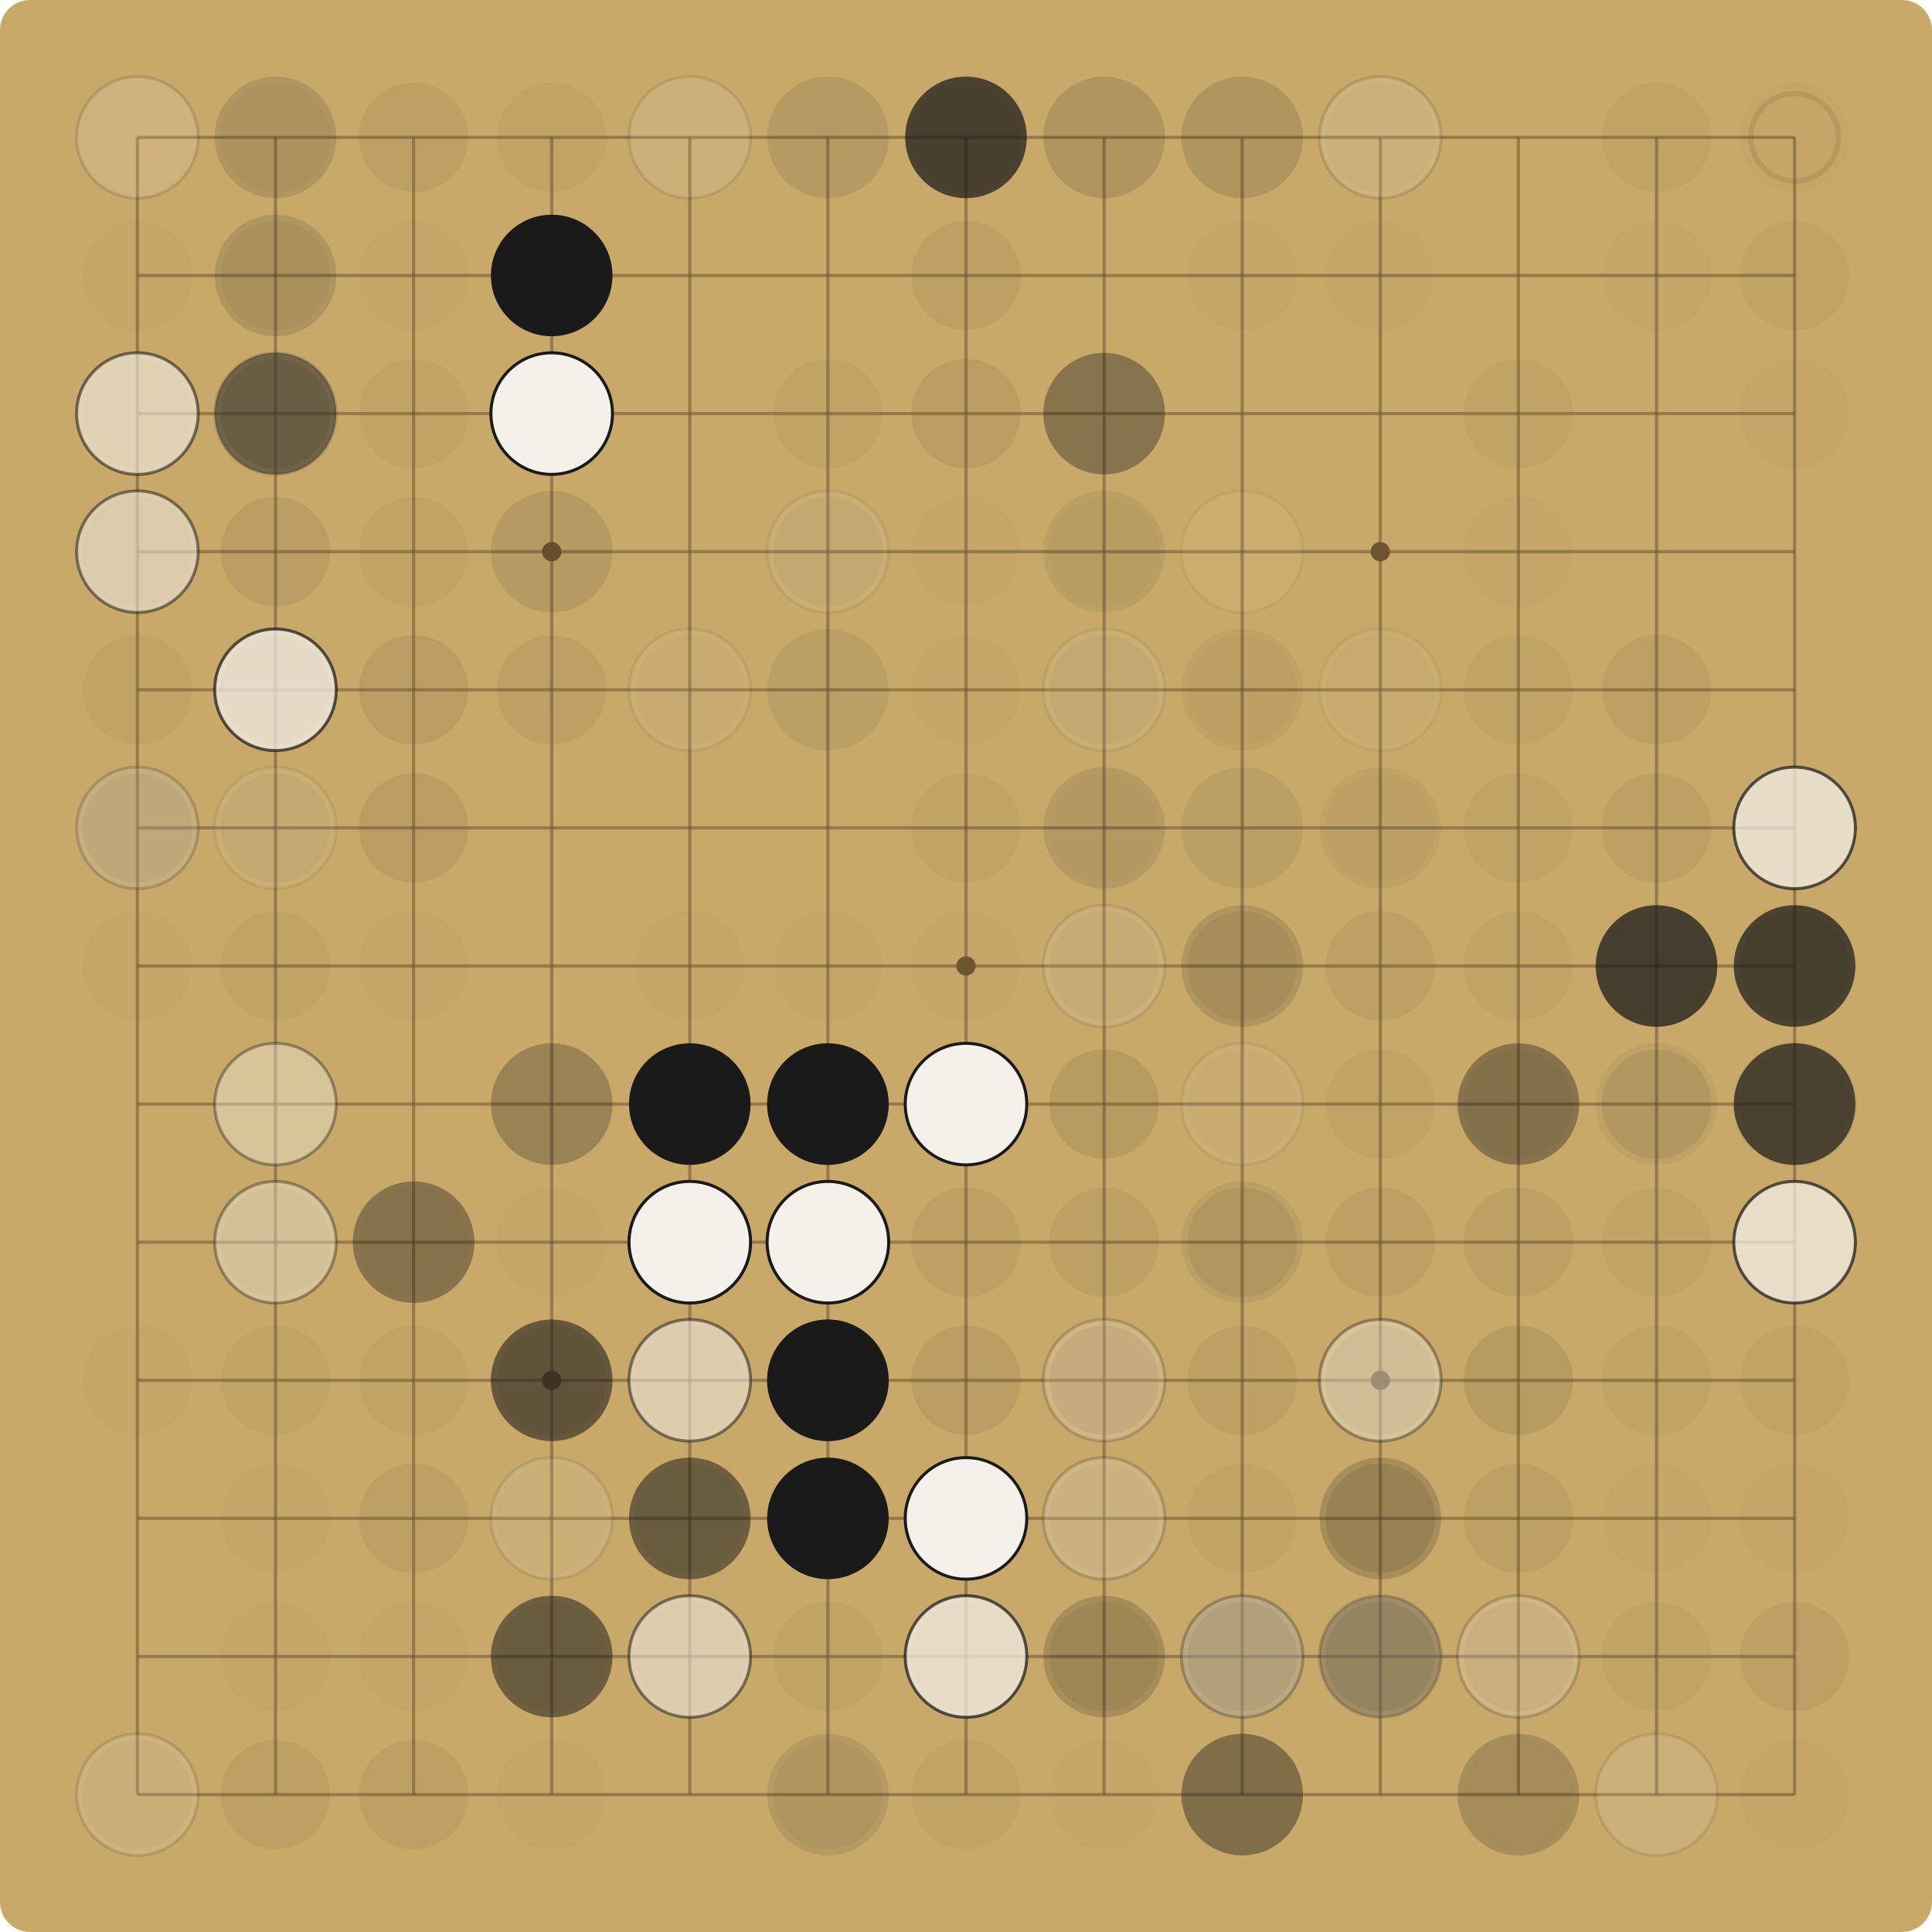
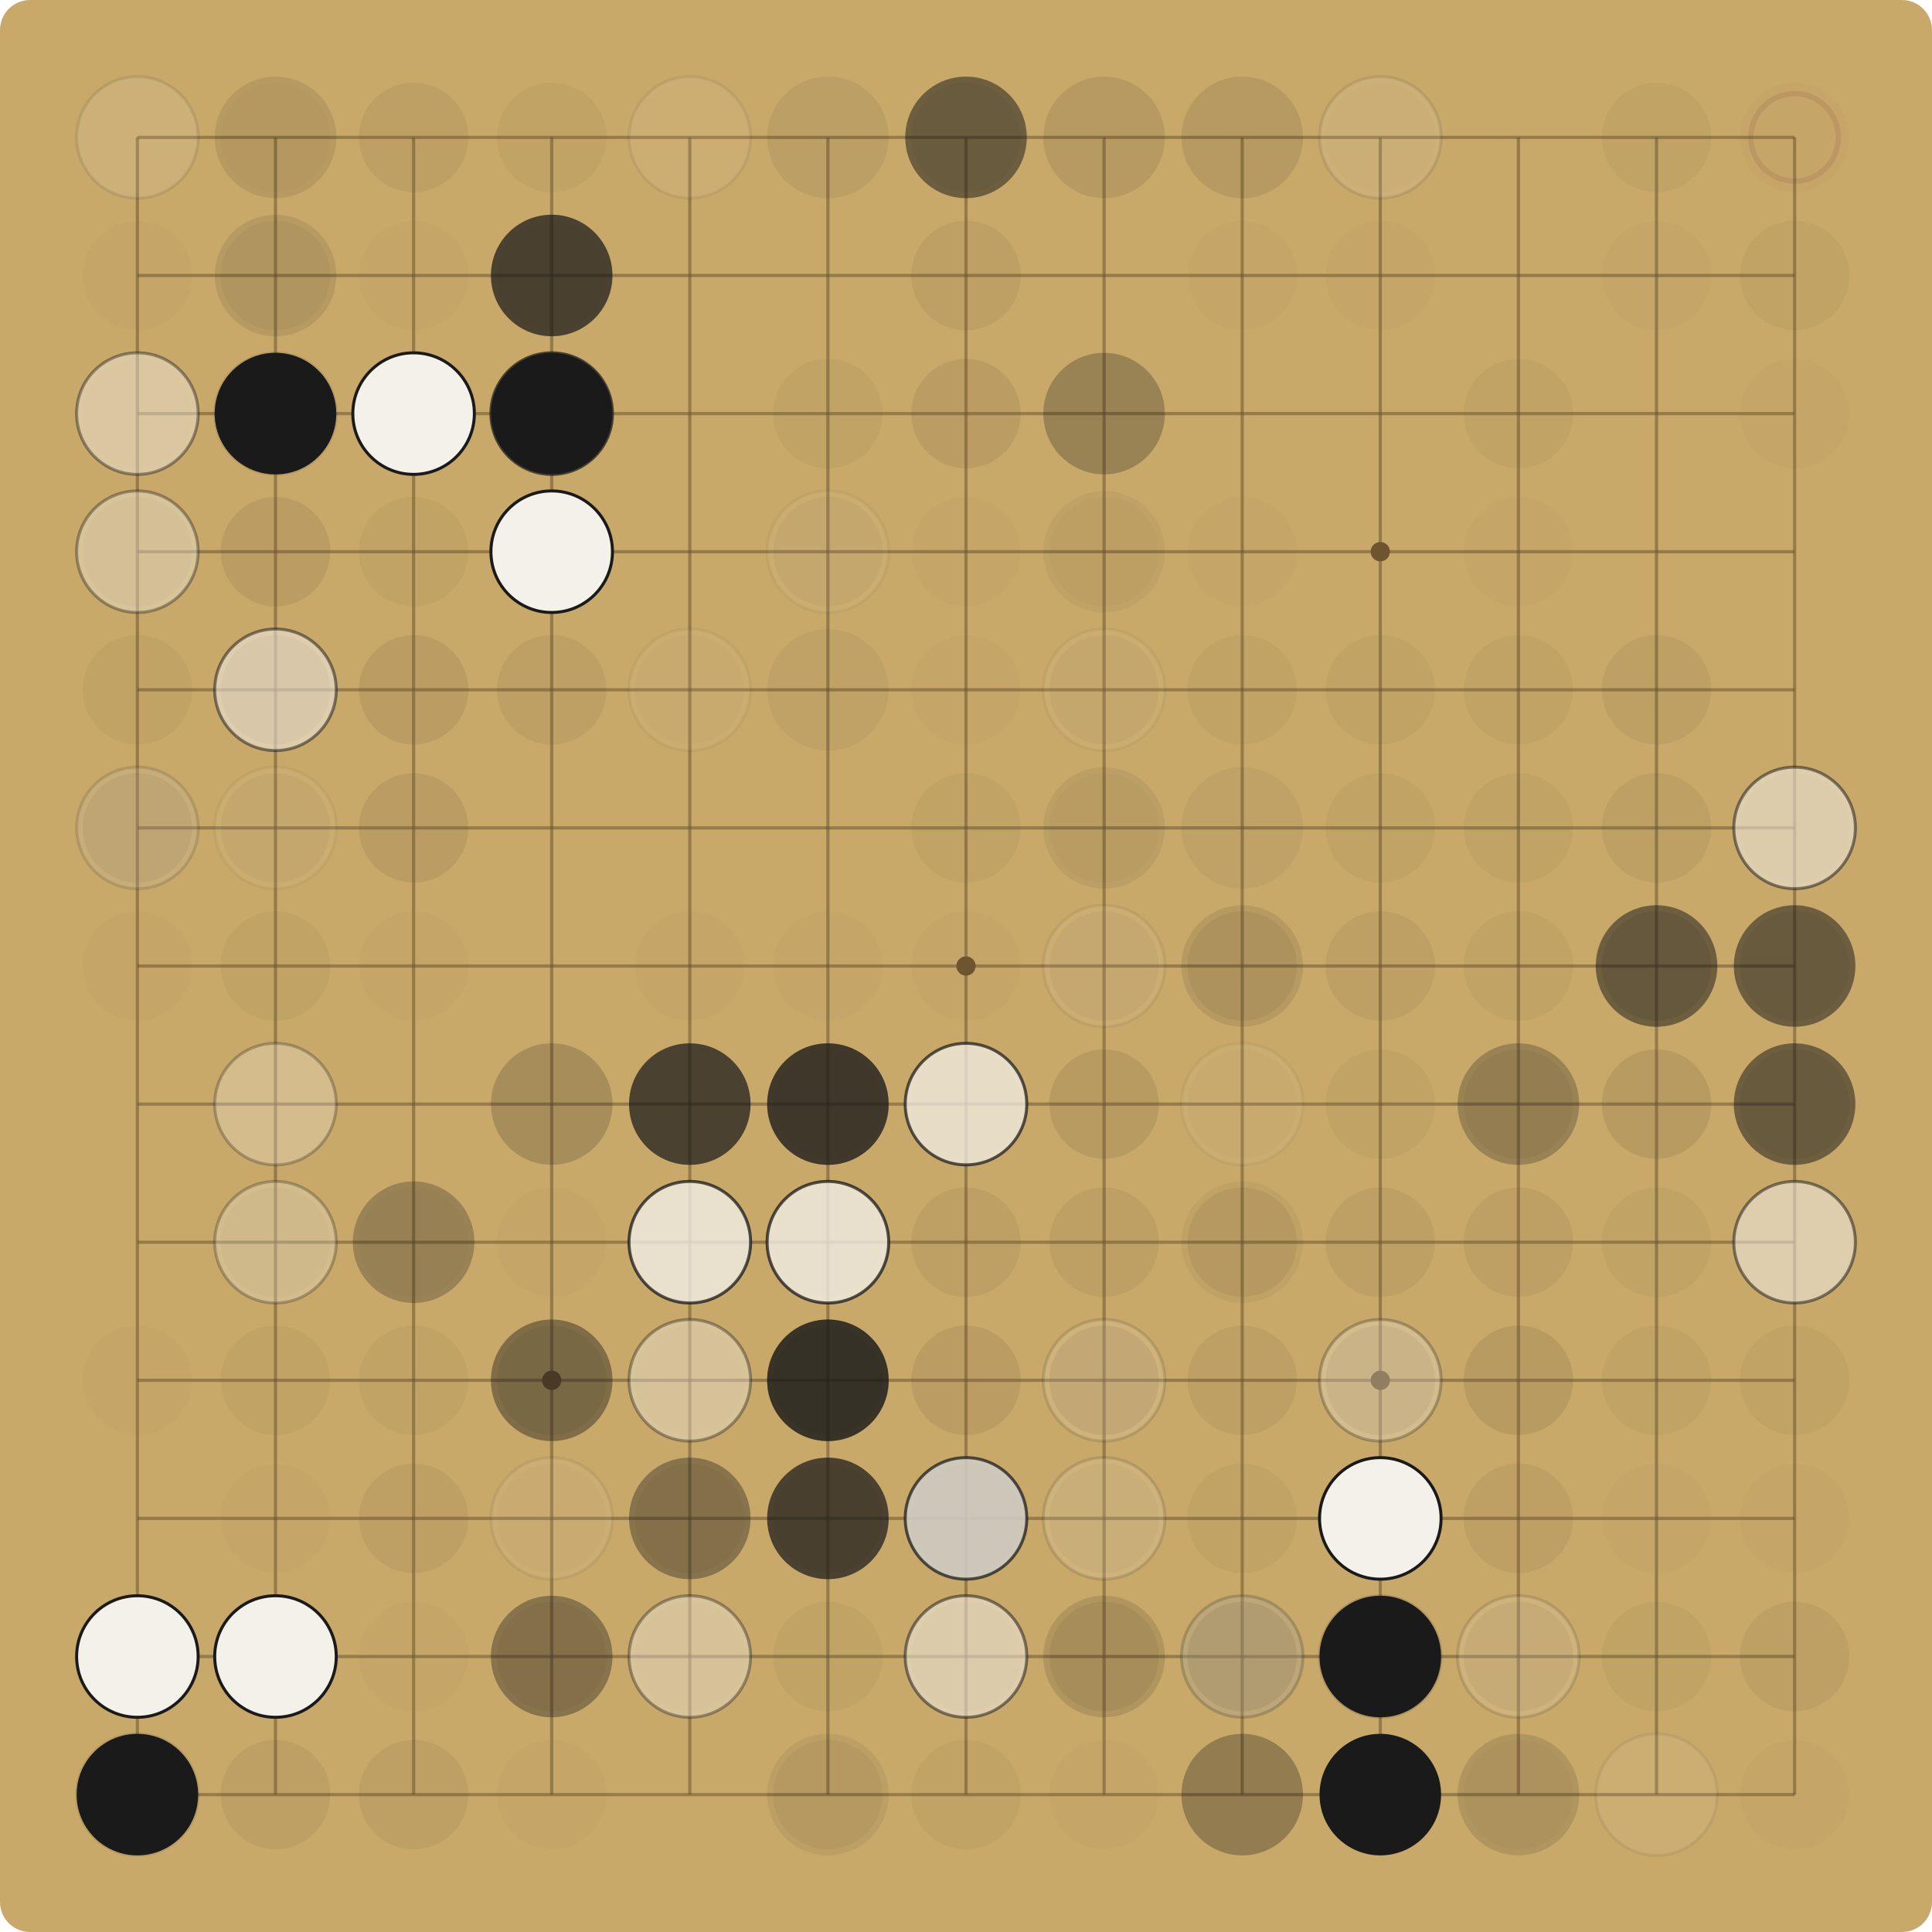
<svg xmlns="http://www.w3.org/2000/svg" viewBox="0 0 900.00 900.00" width="900" height="900">
  <rect x="0" y="0" width="900.00" height="900.00" fill="#C8A96A" rx="14" />
  <g stroke="#6E5530" stroke-opacity="0.55" stroke-width="1.5">
    <line x1="64.00" y1="64.00" x2="64.00" y2="836.00" />
    <line x1="64.00" y1="64.00" x2="836.00" y2="64.00" />
    <line x1="128.33" y1="64.00" x2="128.33" y2="836.00" />
    <line x1="64.00" y1="128.33" x2="836.00" y2="128.33" />
    <line x1="192.67" y1="64.00" x2="192.67" y2="836.00" />
    <line x1="64.00" y1="192.67" x2="836.00" y2="192.67" />
    <line x1="257.00" y1="64.00" x2="257.00" y2="836.00" />
    <line x1="64.00" y1="257.00" x2="836.00" y2="257.00" />
    <line x1="321.33" y1="64.00" x2="321.33" y2="836.00" />
    <line x1="64.00" y1="321.33" x2="836.00" y2="321.33" />
    <line x1="385.67" y1="64.00" x2="385.67" y2="836.00" />
    <line x1="64.00" y1="385.67" x2="836.00" y2="385.67" />
    <line x1="450.00" y1="64.00" x2="450.00" y2="836.00" />
    <line x1="64.00" y1="450.00" x2="836.00" y2="450.00" />
    <line x1="514.33" y1="64.00" x2="514.33" y2="836.00" />
    <line x1="64.00" y1="514.33" x2="836.00" y2="514.33" />
    <line x1="578.67" y1="64.00" x2="578.67" y2="836.00" />
    <line x1="64.00" y1="578.67" x2="836.00" y2="578.67" />
    <line x1="643.00" y1="64.00" x2="643.00" y2="836.00" />
    <line x1="64.00" y1="643.00" x2="836.00" y2="643.00" />
    <line x1="707.33" y1="64.00" x2="707.33" y2="836.00" />
    <line x1="64.00" y1="707.33" x2="836.00" y2="707.33" />
    <line x1="771.67" y1="64.00" x2="771.67" y2="836.00" />
    <line x1="64.00" y1="771.67" x2="836.00" y2="771.67" />
    <line x1="836.00" y1="64.00" x2="836.00" y2="836.00" />
    <line x1="64.00" y1="836.00" x2="836.00" y2="836.00" />
  </g>
  <g fill="#6E5530">
    <circle cx="257.00" cy="257.00" r="4.5" />
    <circle cx="257.00" cy="643.00" r="4.5" />
    <circle cx="643.00" cy="257.00" r="4.5" />
    <circle cx="643.00" cy="643.00" r="4.5" />
    <circle cx="450.00" cy="450.00" r="4.5" />
  </g>
-   <circle cx="64.00" cy="64.00" r="28.31" fill="#F4F1EA" fill-opacity="0.14" />
-   <circle cx="64.00" cy="64.00" r="28.31" fill="none" stroke="#1A1A1A" stroke-opacity="0.14" stroke-width="1.4" />
+   <circle cx="64.00" cy="64.00" r="28.31" fill="#F4F1EA" fill-opacity="0.10" />
+   <circle cx="64.00" cy="64.00" r="28.31" fill="none" stroke="#1A1A1A" stroke-opacity="0.10" stroke-width="1.4" />
  <circle cx="128.33" cy="64.00" r="25.48" fill="#5C4A2E" fill-opacity="0.03" />
-   <circle cx="128.33" cy="64.00" r="28.31" fill="#1A1A1A" fill-opacity="0.14" />
+   <circle cx="128.33" cy="64.00" r="28.31" fill="#1A1A1A" fill-opacity="0.10" />
  <circle cx="192.67" cy="64.00" r="25.48" fill="#5C4A2E" fill-opacity="0.09" />
  <circle cx="257.00" cy="64.00" r="25.48" fill="#5C4A2E" fill-opacity="0.06" />
-   <circle cx="321.33" cy="64.00" r="28.31" fill="#F4F1EA" fill-opacity="0.10" />
-   <circle cx="321.33" cy="64.00" r="28.31" fill="none" stroke="#1A1A1A" stroke-opacity="0.10" stroke-width="1.4" />
-   <circle cx="385.67" cy="64.00" r="28.31" fill="#1A1A1A" fill-opacity="0.10" />
+   <circle cx="321.33" cy="64.00" r="28.31" fill="#F4F1EA" fill-opacity="0.07" />
+   <circle cx="321.33" cy="64.00" r="28.31" fill="none" stroke="#1A1A1A" stroke-opacity="0.07" stroke-width="1.4" />
+   <circle cx="385.67" cy="64.00" r="28.31" fill="#1A1A1A" fill-opacity="0.07" />
  <circle cx="450.00" cy="64.00" r="25.48" fill="#5C4A2E" fill-opacity="0.06" />
-   <circle cx="450.00" cy="64.00" r="28.31" fill="#1A1A1A" fill-opacity="0.72" />
-   <circle cx="514.33" cy="64.00" r="28.31" fill="#1A1A1A" fill-opacity="0.14" />
-   <circle cx="578.67" cy="64.00" r="28.31" fill="#1A1A1A" fill-opacity="0.14" />
+   <circle cx="450.00" cy="64.00" r="28.31" fill="#1A1A1A" fill-opacity="0.52" />
+   <circle cx="514.33" cy="64.00" r="28.31" fill="#1A1A1A" fill-opacity="0.10" />
+   <circle cx="578.67" cy="64.00" r="28.31" fill="#1A1A1A" fill-opacity="0.10" />
  <circle cx="643.00" cy="64.00" r="25.48" fill="#5C4A2E" fill-opacity="0.03" />
-   <circle cx="643.00" cy="64.00" r="28.31" fill="#F4F1EA" fill-opacity="0.14" />
-   <circle cx="643.00" cy="64.00" r="28.31" fill="none" stroke="#1A1A1A" stroke-opacity="0.14" stroke-width="1.4" />
+   <circle cx="643.00" cy="64.00" r="28.31" fill="#F4F1EA" fill-opacity="0.10" />
+   <circle cx="643.00" cy="64.00" r="28.31" fill="none" stroke="#1A1A1A" stroke-opacity="0.10" stroke-width="1.4" />
  <circle cx="771.67" cy="64.00" r="25.48" fill="#5C4A2E" fill-opacity="0.06" />
  <circle cx="836.00" cy="64.00" r="25.48" fill="#5C4A2E" fill-opacity="0.03" />
-   <circle cx="836.00" cy="64.00" r="20.38" fill="none" stroke="#7A3B2E" stroke-opacity="0.14" stroke-width="2.5" />
+   <circle cx="836.00" cy="64.00" r="20.38" fill="none" stroke="#7A3B2E" stroke-opacity="0.13" stroke-width="2.5" />
  <circle cx="64.00" cy="128.33" r="25.48" fill="#5C4A2E" fill-opacity="0.03" />
  <circle cx="128.33" cy="128.33" r="25.48" fill="#5C4A2E" fill-opacity="0.06" />
-   <circle cx="128.33" cy="128.33" r="28.31" fill="#1A1A1A" fill-opacity="0.14" />
+   <circle cx="128.33" cy="128.33" r="28.31" fill="#1A1A1A" fill-opacity="0.10" />
  <circle cx="192.67" cy="128.33" r="25.48" fill="#5C4A2E" fill-opacity="0.03" />
  <circle cx="257.00" cy="128.33" r="25.48" fill="#5C4A2E" fill-opacity="0.03" />
-   <circle cx="257.00" cy="128.33" r="28.31" fill="#1A1A1A" fill-opacity="1.00" />
+   <circle cx="257.00" cy="128.33" r="28.31" fill="#1A1A1A" fill-opacity="0.72" />
  <circle cx="450.00" cy="128.33" r="25.48" fill="#5C4A2E" fill-opacity="0.09" />
  <circle cx="578.67" cy="128.33" r="25.48" fill="#5C4A2E" fill-opacity="0.03" />
  <circle cx="643.00" cy="128.33" r="25.48" fill="#5C4A2E" fill-opacity="0.03" />
  <circle cx="771.67" cy="128.33" r="25.48" fill="#5C4A2E" fill-opacity="0.03" />
  <circle cx="836.00" cy="128.33" r="25.48" fill="#5C4A2E" fill-opacity="0.06" />
  <circle cx="64.00" cy="192.67" r="25.48" fill="#5C4A2E" fill-opacity="0.03" />
-   <circle cx="64.00" cy="192.67" r="28.31" fill="#F4F1EA" fill-opacity="0.14" />
-   <circle cx="64.00" cy="192.67" r="28.31" fill="none" stroke="#1A1A1A" stroke-opacity="0.14" stroke-width="1.4" />
-   <circle cx="64.00" cy="192.67" r="28.31" fill="#F4F1EA" fill-opacity="0.52" />
-   <circle cx="64.00" cy="192.67" r="28.31" fill="none" stroke="#1A1A1A" stroke-opacity="0.52" stroke-width="1.4" />
+   <circle cx="64.00" cy="192.67" r="28.31" fill="#F4F1EA" fill-opacity="0.10" />
+   <circle cx="64.00" cy="192.67" r="28.31" fill="none" stroke="#1A1A1A" stroke-opacity="0.10" stroke-width="1.4" />
+   <circle cx="64.00" cy="192.67" r="28.31" fill="#F4F1EA" fill-opacity="0.37" />
+   <circle cx="64.00" cy="192.67" r="28.31" fill="none" stroke="#1A1A1A" stroke-opacity="0.37" stroke-width="1.4" />
  <circle cx="128.33" cy="192.67" r="25.48" fill="#5C4A2E" fill-opacity="0.15" />
-   <circle cx="128.33" cy="192.67" r="28.31" fill="#F4F1EA" fill-opacity="0.14" />
-   <circle cx="128.33" cy="192.67" r="28.31" fill="none" stroke="#1A1A1A" stroke-opacity="0.14" stroke-width="1.4" />
-   <circle cx="128.33" cy="192.67" r="28.31" fill="#1A1A1A" fill-opacity="0.52" />
+   <circle cx="128.33" cy="192.67" r="28.31" fill="#F4F1EA" fill-opacity="0.10" />
+   <circle cx="128.33" cy="192.67" r="28.31" fill="none" stroke="#1A1A1A" stroke-opacity="0.10" stroke-width="1.4" />
+   <circle cx="128.33" cy="192.67" r="28.31" fill="#1A1A1A" fill-opacity="0.37" />
+   <circle cx="128.33" cy="192.67" r="28.31" fill="#1A1A1A" fill-opacity="1.00" />
  <circle cx="192.67" cy="192.67" r="25.48" fill="#5C4A2E" fill-opacity="0.06" />
+   <circle cx="192.67" cy="192.67" r="28.31" fill="#F4F1EA" fill-opacity="1.00" />
+   <circle cx="192.67" cy="192.67" r="28.31" fill="none" stroke="#1A1A1A" stroke-opacity="1.00" stroke-width="1.4" />
  <circle cx="257.00" cy="192.67" r="25.48" fill="#5C4A2E" fill-opacity="0.03" />
-   <circle cx="257.00" cy="192.67" r="28.31" fill="#F4F1EA" fill-opacity="1.00" />
-   <circle cx="257.00" cy="192.67" r="28.31" fill="none" stroke="#1A1A1A" stroke-opacity="1.00" stroke-width="1.4" />
+   <circle cx="257.00" cy="192.67" r="28.31" fill="#F4F1EA" fill-opacity="0.72" />
+   <circle cx="257.00" cy="192.67" r="28.31" fill="none" stroke="#1A1A1A" stroke-opacity="0.72" stroke-width="1.4" />
+   <circle cx="257.00" cy="192.67" r="28.31" fill="#1A1A1A" fill-opacity="1.00" />
  <circle cx="385.67" cy="192.67" r="25.48" fill="#5C4A2E" fill-opacity="0.06" />
  <circle cx="450.00" cy="192.67" r="25.48" fill="#5C4A2E" fill-opacity="0.12" />
-   <circle cx="514.33" cy="192.67" r="28.31" fill="#1A1A1A" fill-opacity="0.37" />
+   <circle cx="514.33" cy="192.67" r="28.31" fill="#1A1A1A" fill-opacity="0.27" />
  <circle cx="707.33" cy="192.67" r="25.48" fill="#5C4A2E" fill-opacity="0.06" />
  <circle cx="836.00" cy="192.67" r="25.48" fill="#5C4A2E" fill-opacity="0.03" />
  <circle cx="64.00" cy="257.00" r="25.48" fill="#5C4A2E" fill-opacity="0.06" />
-   <circle cx="64.00" cy="257.00" r="28.31" fill="#F4F1EA" fill-opacity="0.52" />
-   <circle cx="64.00" cy="257.00" r="28.31" fill="none" stroke="#1A1A1A" stroke-opacity="0.52" stroke-width="1.4" />
+   <circle cx="64.00" cy="257.00" r="28.31" fill="#F4F1EA" fill-opacity="0.37" />
+   <circle cx="64.00" cy="257.00" r="28.31" fill="none" stroke="#1A1A1A" stroke-opacity="0.37" stroke-width="1.4" />
  <circle cx="128.33" cy="257.00" r="25.48" fill="#5C4A2E" fill-opacity="0.12" />
  <circle cx="192.67" cy="257.00" r="25.48" fill="#5C4A2E" fill-opacity="0.06" />
-   <circle cx="257.00" cy="257.00" r="28.31" fill="#1A1A1A" fill-opacity="0.10" />
+   <circle cx="257.00" cy="257.00" r="28.31" fill="#1A1A1A" fill-opacity="0.07" />
+   <circle cx="257.00" cy="257.00" r="28.31" fill="#F4F1EA" fill-opacity="1.00" />
+   <circle cx="257.00" cy="257.00" r="28.31" fill="none" stroke="#1A1A1A" stroke-opacity="1.00" stroke-width="1.4" />
  <circle cx="385.67" cy="257.00" r="25.48" fill="#5C4A2E" fill-opacity="0.06" />
-   <circle cx="385.67" cy="257.00" r="28.31" fill="#F4F1EA" fill-opacity="0.07" />
-   <circle cx="385.67" cy="257.00" r="28.31" fill="none" stroke="#1A1A1A" stroke-opacity="0.07" stroke-width="1.4" />
+   <circle cx="385.67" cy="257.00" r="28.31" fill="#F4F1EA" fill-opacity="0.05" />
+   <circle cx="385.67" cy="257.00" r="28.31" fill="none" stroke="#1A1A1A" stroke-opacity="0.05" stroke-width="1.4" />
  <circle cx="450.00" cy="257.00" r="25.48" fill="#5C4A2E" fill-opacity="0.03" />
  <circle cx="514.33" cy="257.00" r="25.48" fill="#5C4A2E" fill-opacity="0.03" />
-   <circle cx="514.33" cy="257.00" r="28.31" fill="#1A1A1A" fill-opacity="0.07" />
-   <circle cx="578.67" cy="257.00" r="28.31" fill="#F4F1EA" fill-opacity="0.05" />
-   <circle cx="578.67" cy="257.00" r="28.31" fill="none" stroke="#1A1A1A" stroke-opacity="0.05" stroke-width="1.4" />
+   <circle cx="514.33" cy="257.00" r="28.31" fill="#1A1A1A" fill-opacity="0.05" />
+   <circle cx="578.67" cy="257.00" r="25.48" fill="#5C4A2E" fill-opacity="0.03" />
  <circle cx="707.33" cy="257.00" r="25.48" fill="#5C4A2E" fill-opacity="0.03" />
  <circle cx="64.00" cy="321.33" r="25.48" fill="#5C4A2E" fill-opacity="0.06" />
  <circle cx="128.33" cy="321.33" r="25.48" fill="#5C4A2E" fill-opacity="0.12" />
-   <circle cx="128.33" cy="321.33" r="28.31" fill="#F4F1EA" fill-opacity="0.72" />
-   <circle cx="128.33" cy="321.33" r="28.31" fill="none" stroke="#1A1A1A" stroke-opacity="0.72" stroke-width="1.4" />
+   <circle cx="128.33" cy="321.33" r="28.31" fill="#F4F1EA" fill-opacity="0.52" />
+   <circle cx="128.33" cy="321.33" r="28.31" fill="none" stroke="#1A1A1A" stroke-opacity="0.52" stroke-width="1.4" />
  <circle cx="192.67" cy="321.33" r="25.48" fill="#5C4A2E" fill-opacity="0.12" />
  <circle cx="257.00" cy="321.33" r="25.48" fill="#5C4A2E" fill-opacity="0.09" />
  <circle cx="321.33" cy="321.33" r="25.48" fill="#5C4A2E" fill-opacity="0.03" />
-   <circle cx="321.33" cy="321.33" r="28.31" fill="#F4F1EA" fill-opacity="0.07" />
-   <circle cx="321.33" cy="321.33" r="28.31" fill="none" stroke="#1A1A1A" stroke-opacity="0.07" stroke-width="1.4" />
-   <circle cx="385.67" cy="321.33" r="28.31" fill="#1A1A1A" fill-opacity="0.07" />
+   <circle cx="321.33" cy="321.33" r="28.31" fill="#F4F1EA" fill-opacity="0.05" />
+   <circle cx="321.33" cy="321.33" r="28.31" fill="none" stroke="#1A1A1A" stroke-opacity="0.05" stroke-width="1.4" />
+   <circle cx="385.67" cy="321.33" r="28.31" fill="#1A1A1A" fill-opacity="0.05" />
  <circle cx="450.00" cy="321.33" r="25.48" fill="#5C4A2E" fill-opacity="0.03" />
  <circle cx="514.33" cy="321.33" r="25.48" fill="#5C4A2E" fill-opacity="0.06" />
-   <circle cx="514.33" cy="321.33" r="28.31" fill="#F4F1EA" fill-opacity="0.07" />
-   <circle cx="514.33" cy="321.33" r="28.31" fill="none" stroke="#1A1A1A" stroke-opacity="0.07" stroke-width="1.4" />
-   <circle cx="578.67" cy="321.33" r="25.48" fill="#5C4A2E" fill-opacity="0.03" />
-   <circle cx="578.67" cy="321.33" r="28.31" fill="#1A1A1A" fill-opacity="0.05" />
-   <circle cx="643.00" cy="321.33" r="25.48" fill="#5C4A2E" fill-opacity="0.03" />
-   <circle cx="643.00" cy="321.33" r="28.31" fill="#F4F1EA" fill-opacity="0.05" />
-   <circle cx="643.00" cy="321.33" r="28.31" fill="none" stroke="#1A1A1A" stroke-opacity="0.05" stroke-width="1.4" />
+   <circle cx="514.33" cy="321.33" r="28.31" fill="#F4F1EA" fill-opacity="0.05" />
+   <circle cx="514.33" cy="321.33" r="28.31" fill="none" stroke="#1A1A1A" stroke-opacity="0.05" stroke-width="1.4" />
+   <circle cx="578.67" cy="321.33" r="25.48" fill="#5C4A2E" fill-opacity="0.06" />
+   <circle cx="643.00" cy="321.33" r="25.48" fill="#5C4A2E" fill-opacity="0.06" />
  <circle cx="707.33" cy="321.33" r="25.48" fill="#5C4A2E" fill-opacity="0.06" />
  <circle cx="771.67" cy="321.33" r="25.48" fill="#5C4A2E" fill-opacity="0.09" />
  <circle cx="64.00" cy="385.67" r="25.48" fill="#5C4A2E" fill-opacity="0.09" />
-   <circle cx="64.00" cy="385.67" r="28.31" fill="#1A1A1A" fill-opacity="0.07" />
-   <circle cx="64.00" cy="385.67" r="28.31" fill="#F4F1EA" fill-opacity="0.19" />
-   <circle cx="64.00" cy="385.67" r="28.31" fill="none" stroke="#1A1A1A" stroke-opacity="0.19" stroke-width="1.4" />
+   <circle cx="64.00" cy="385.67" r="28.31" fill="#1A1A1A" fill-opacity="0.05" />
+   <circle cx="64.00" cy="385.67" r="28.31" fill="#F4F1EA" fill-opacity="0.14" />
+   <circle cx="64.00" cy="385.67" r="28.31" fill="none" stroke="#1A1A1A" stroke-opacity="0.14" stroke-width="1.4" />
  <circle cx="128.33" cy="385.67" r="25.48" fill="#5C4A2E" fill-opacity="0.06" />
-   <circle cx="128.33" cy="385.67" r="28.31" fill="#F4F1EA" fill-opacity="0.07" />
-   <circle cx="128.33" cy="385.67" r="28.31" fill="none" stroke="#1A1A1A" stroke-opacity="0.07" stroke-width="1.4" />
+   <circle cx="128.33" cy="385.67" r="28.31" fill="#F4F1EA" fill-opacity="0.05" />
+   <circle cx="128.33" cy="385.67" r="28.31" fill="none" stroke="#1A1A1A" stroke-opacity="0.05" stroke-width="1.4" />
  <circle cx="192.67" cy="385.67" r="25.48" fill="#5C4A2E" fill-opacity="0.12" />
  <circle cx="450.00" cy="385.67" r="25.48" fill="#5C4A2E" fill-opacity="0.06" />
  <circle cx="514.33" cy="385.67" r="25.48" fill="#5C4A2E" fill-opacity="0.03" />
-   <circle cx="514.33" cy="385.67" r="28.31" fill="#1A1A1A" fill-opacity="0.10" />
-   <circle cx="578.67" cy="385.67" r="28.31" fill="#1A1A1A" fill-opacity="0.07" />
-   <circle cx="643.00" cy="385.67" r="25.48" fill="#5C4A2E" fill-opacity="0.03" />
-   <circle cx="643.00" cy="385.67" r="28.31" fill="#1A1A1A" fill-opacity="0.05" />
+   <circle cx="514.33" cy="385.67" r="28.31" fill="#1A1A1A" fill-opacity="0.07" />
+   <circle cx="578.67" cy="385.67" r="28.31" fill="#1A1A1A" fill-opacity="0.05" />
+   <circle cx="643.00" cy="385.67" r="25.48" fill="#5C4A2E" fill-opacity="0.06" />
  <circle cx="707.33" cy="385.67" r="25.48" fill="#5C4A2E" fill-opacity="0.06" />
  <circle cx="771.67" cy="385.67" r="25.48" fill="#5C4A2E" fill-opacity="0.09" />
  <circle cx="836.00" cy="385.67" r="25.48" fill="#5C4A2E" fill-opacity="0.03" />
-   <circle cx="836.00" cy="385.67" r="28.31" fill="#F4F1EA" fill-opacity="0.72" />
-   <circle cx="836.00" cy="385.67" r="28.31" fill="none" stroke="#1A1A1A" stroke-opacity="0.72" stroke-width="1.4" />
+   <circle cx="836.00" cy="385.67" r="28.31" fill="#F4F1EA" fill-opacity="0.52" />
+   <circle cx="836.00" cy="385.67" r="28.31" fill="none" stroke="#1A1A1A" stroke-opacity="0.52" stroke-width="1.4" />
  <circle cx="64.00" cy="450.00" r="25.48" fill="#5C4A2E" fill-opacity="0.03" />
  <circle cx="128.33" cy="450.00" r="25.48" fill="#5C4A2E" fill-opacity="0.06" />
  <circle cx="192.67" cy="450.00" r="25.48" fill="#5C4A2E" fill-opacity="0.03" />
  <circle cx="321.33" cy="450.00" r="25.48" fill="#5C4A2E" fill-opacity="0.03" />
  <circle cx="385.67" cy="450.00" r="25.48" fill="#5C4A2E" fill-opacity="0.03" />
  <circle cx="450.00" cy="450.00" r="25.48" fill="#5C4A2E" fill-opacity="0.03" />
  <circle cx="514.33" cy="450.00" r="25.48" fill="#5C4A2E" fill-opacity="0.06" />
-   <circle cx="514.33" cy="450.00" r="28.31" fill="#F4F1EA" fill-opacity="0.10" />
-   <circle cx="514.33" cy="450.00" r="28.31" fill="none" stroke="#1A1A1A" stroke-opacity="0.10" stroke-width="1.4" />
+   <circle cx="514.33" cy="450.00" r="28.31" fill="#F4F1EA" fill-opacity="0.07" />
+   <circle cx="514.33" cy="450.00" r="28.31" fill="none" stroke="#1A1A1A" stroke-opacity="0.07" stroke-width="1.4" />
  <circle cx="578.67" cy="450.00" r="25.48" fill="#5C4A2E" fill-opacity="0.09" />
-   <circle cx="578.67" cy="450.00" r="28.31" fill="#1A1A1A" fill-opacity="0.14" />
+   <circle cx="578.67" cy="450.00" r="28.31" fill="#1A1A1A" fill-opacity="0.10" />
  <circle cx="643.00" cy="450.00" r="25.48" fill="#5C4A2E" fill-opacity="0.09" />
  <circle cx="707.33" cy="450.00" r="25.48" fill="#5C4A2E" fill-opacity="0.06" />
-   <circle cx="771.67" cy="450.00" r="25.48" fill="#5C4A2E" fill-opacity="0.09" />
-   <circle cx="771.67" cy="450.00" r="28.31" fill="#1A1A1A" fill-opacity="0.05" />
-   <circle cx="771.67" cy="450.00" r="28.31" fill="#1A1A1A" fill-opacity="0.72" />
+   <circle cx="771.67" cy="450.00" r="25.48" fill="#5C4A2E" fill-opacity="0.12" />
+   <circle cx="771.67" cy="450.00" r="28.31" fill="#1A1A1A" fill-opacity="0.52" />
  <circle cx="836.00" cy="450.00" r="25.48" fill="#5C4A2E" fill-opacity="0.09" />
-   <circle cx="836.00" cy="450.00" r="28.31" fill="#1A1A1A" fill-opacity="0.72" />
-   <circle cx="128.33" cy="514.33" r="28.31" fill="#F4F1EA" fill-opacity="0.37" />
-   <circle cx="128.33" cy="514.33" r="28.31" fill="none" stroke="#1A1A1A" stroke-opacity="0.37" stroke-width="1.4" />
-   <circle cx="257.00" cy="514.33" r="28.31" fill="#1A1A1A" fill-opacity="0.27" />
-   <circle cx="321.33" cy="514.33" r="28.31" fill="#1A1A1A" fill-opacity="1.00" />
+   <circle cx="836.00" cy="450.00" r="28.31" fill="#1A1A1A" fill-opacity="0.52" />
+   <circle cx="128.33" cy="514.33" r="28.31" fill="#F4F1EA" fill-opacity="0.27" />
+   <circle cx="128.33" cy="514.33" r="28.31" fill="none" stroke="#1A1A1A" stroke-opacity="0.27" stroke-width="1.4" />
+   <circle cx="257.00" cy="514.33" r="28.31" fill="#1A1A1A" fill-opacity="0.19" />
+   <circle cx="321.33" cy="514.33" r="28.31" fill="#1A1A1A" fill-opacity="0.72" />
  <circle cx="385.67" cy="514.33" r="25.48" fill="#5C4A2E" fill-opacity="0.06" />
-   <circle cx="385.67" cy="514.33" r="28.31" fill="#1A1A1A" fill-opacity="0.27" />
-   <circle cx="385.67" cy="514.33" r="28.31" fill="#1A1A1A" fill-opacity="1.00" />
+   <circle cx="385.67" cy="514.33" r="28.31" fill="#1A1A1A" fill-opacity="0.19" />
+   <circle cx="385.67" cy="514.33" r="28.31" fill="#1A1A1A" fill-opacity="0.72" />
  <circle cx="450.00" cy="514.33" r="25.48" fill="#5C4A2E" fill-opacity="0.03" />
-   <circle cx="450.00" cy="514.33" r="28.31" fill="#F4F1EA" fill-opacity="1.00" />
-   <circle cx="450.00" cy="514.33" r="28.31" fill="none" stroke="#1A1A1A" stroke-opacity="1.00" stroke-width="1.4" />
+   <circle cx="450.00" cy="514.33" r="28.31" fill="#F4F1EA" fill-opacity="0.72" />
+   <circle cx="450.00" cy="514.33" r="28.31" fill="none" stroke="#1A1A1A" stroke-opacity="0.72" stroke-width="1.4" />
  <circle cx="514.33" cy="514.33" r="25.48" fill="#5C4A2E" fill-opacity="0.15" />
  <circle cx="578.67" cy="514.33" r="25.48" fill="#5C4A2E" fill-opacity="0.03" />
-   <circle cx="578.67" cy="514.33" r="28.31" fill="#F4F1EA" fill-opacity="0.07" />
-   <circle cx="578.67" cy="514.33" r="28.31" fill="none" stroke="#1A1A1A" stroke-opacity="0.07" stroke-width="1.4" />
+   <circle cx="578.67" cy="514.33" r="28.31" fill="#F4F1EA" fill-opacity="0.05" />
+   <circle cx="578.67" cy="514.33" r="28.31" fill="none" stroke="#1A1A1A" stroke-opacity="0.05" stroke-width="1.4" />
  <circle cx="643.00" cy="514.33" r="25.48" fill="#5C4A2E" fill-opacity="0.06" />
  <circle cx="707.33" cy="514.33" r="25.48" fill="#5C4A2E" fill-opacity="0.06" />
-   <circle cx="707.33" cy="514.33" r="28.31" fill="#1A1A1A" fill-opacity="0.37" />
-   <circle cx="771.67" cy="514.33" r="25.48" fill="#5C4A2E" fill-opacity="0.12" />
-   <circle cx="771.67" cy="514.33" r="28.31" fill="#1A1A1A" fill-opacity="0.05" />
-   <circle cx="836.00" cy="514.33" r="25.48" fill="#5C4A2E" fill-opacity="0.06" />
-   <circle cx="836.00" cy="514.33" r="28.31" fill="#F4F1EA" fill-opacity="0.05" />
-   <circle cx="836.00" cy="514.33" r="28.31" fill="none" stroke="#1A1A1A" stroke-opacity="0.05" stroke-width="1.4" />
-   <circle cx="836.00" cy="514.33" r="28.31" fill="#1A1A1A" fill-opacity="0.72" />
+   <circle cx="707.33" cy="514.33" r="28.31" fill="#1A1A1A" fill-opacity="0.27" />
+   <circle cx="771.67" cy="514.33" r="25.48" fill="#5C4A2E" fill-opacity="0.15" />
+   <circle cx="836.00" cy="514.33" r="25.48" fill="#5C4A2E" fill-opacity="0.09" />
+   <circle cx="836.00" cy="514.33" r="28.31" fill="#1A1A1A" fill-opacity="0.52" />
  <circle cx="128.33" cy="578.67" r="25.48" fill="#5C4A2E" fill-opacity="0.06" />
-   <circle cx="128.33" cy="578.67" r="28.31" fill="#F4F1EA" fill-opacity="0.37" />
-   <circle cx="128.33" cy="578.67" r="28.31" fill="none" stroke="#1A1A1A" stroke-opacity="0.37" stroke-width="1.4" />
+   <circle cx="128.33" cy="578.67" r="28.31" fill="#F4F1EA" fill-opacity="0.27" />
+   <circle cx="128.33" cy="578.67" r="28.31" fill="none" stroke="#1A1A1A" stroke-opacity="0.27" stroke-width="1.4" />
  <circle cx="192.67" cy="578.67" r="25.48" fill="#5C4A2E" fill-opacity="0.03" />
-   <circle cx="192.67" cy="578.67" r="28.31" fill="#1A1A1A" fill-opacity="0.37" />
+   <circle cx="192.67" cy="578.67" r="28.31" fill="#1A1A1A" fill-opacity="0.27" />
  <circle cx="257.00" cy="578.67" r="25.48" fill="#5C4A2E" fill-opacity="0.03" />
  <circle cx="321.33" cy="578.67" r="25.48" fill="#5C4A2E" fill-opacity="0.03" />
-   <circle cx="321.33" cy="578.67" r="28.31" fill="#F4F1EA" fill-opacity="0.27" />
-   <circle cx="321.33" cy="578.67" r="28.31" fill="none" stroke="#1A1A1A" stroke-opacity="0.27" stroke-width="1.4" />
-   <circle cx="321.33" cy="578.67" r="28.31" fill="#F4F1EA" fill-opacity="1.00" />
-   <circle cx="321.33" cy="578.67" r="28.31" fill="none" stroke="#1A1A1A" stroke-opacity="1.00" stroke-width="1.4" />
+   <circle cx="321.33" cy="578.67" r="28.31" fill="#F4F1EA" fill-opacity="0.19" />
+   <circle cx="321.33" cy="578.67" r="28.31" fill="none" stroke="#1A1A1A" stroke-opacity="0.19" stroke-width="1.4" />
+   <circle cx="321.33" cy="578.67" r="28.31" fill="#F4F1EA" fill-opacity="0.72" />
+   <circle cx="321.33" cy="578.67" r="28.31" fill="none" stroke="#1A1A1A" stroke-opacity="0.72" stroke-width="1.4" />
  <circle cx="385.67" cy="578.67" r="25.48" fill="#5C4A2E" fill-opacity="0.09" />
-   <circle cx="385.67" cy="578.67" r="28.31" fill="#F4F1EA" fill-opacity="0.27" />
-   <circle cx="385.67" cy="578.67" r="28.31" fill="none" stroke="#1A1A1A" stroke-opacity="0.27" stroke-width="1.4" />
-   <circle cx="385.67" cy="578.67" r="28.31" fill="#F4F1EA" fill-opacity="1.00" />
-   <circle cx="385.67" cy="578.67" r="28.31" fill="none" stroke="#1A1A1A" stroke-opacity="1.00" stroke-width="1.4" />
+   <circle cx="385.67" cy="578.67" r="28.31" fill="#F4F1EA" fill-opacity="0.19" />
+   <circle cx="385.67" cy="578.67" r="28.31" fill="none" stroke="#1A1A1A" stroke-opacity="0.19" stroke-width="1.4" />
+   <circle cx="385.67" cy="578.67" r="28.31" fill="#F4F1EA" fill-opacity="0.72" />
+   <circle cx="385.67" cy="578.67" r="28.31" fill="none" stroke="#1A1A1A" stroke-opacity="0.72" stroke-width="1.4" />
  <circle cx="450.00" cy="578.67" r="25.48" fill="#5C4A2E" fill-opacity="0.09" />
  <circle cx="514.33" cy="578.67" r="25.48" fill="#5C4A2E" fill-opacity="0.09" />
  <circle cx="578.67" cy="578.67" r="25.48" fill="#5C4A2E" fill-opacity="0.09" />
-   <circle cx="578.67" cy="578.67" r="28.31" fill="#1A1A1A" fill-opacity="0.07" />
+   <circle cx="578.67" cy="578.67" r="28.31" fill="#1A1A1A" fill-opacity="0.05" />
  <circle cx="643.00" cy="578.67" r="25.48" fill="#5C4A2E" fill-opacity="0.09" />
  <circle cx="707.33" cy="578.67" r="25.48" fill="#5C4A2E" fill-opacity="0.09" />
  <circle cx="771.67" cy="578.67" r="25.48" fill="#5C4A2E" fill-opacity="0.06" />
-   <circle cx="836.00" cy="578.67" r="28.31" fill="#F4F1EA" fill-opacity="0.72" />
-   <circle cx="836.00" cy="578.67" r="28.31" fill="none" stroke="#1A1A1A" stroke-opacity="0.72" stroke-width="1.4" />
+   <circle cx="836.00" cy="578.67" r="28.31" fill="#F4F1EA" fill-opacity="0.52" />
+   <circle cx="836.00" cy="578.67" r="28.31" fill="none" stroke="#1A1A1A" stroke-opacity="0.52" stroke-width="1.4" />
  <circle cx="64.00" cy="643.00" r="25.48" fill="#5C4A2E" fill-opacity="0.03" />
  <circle cx="128.33" cy="643.00" r="25.48" fill="#5C4A2E" fill-opacity="0.06" />
  <circle cx="192.67" cy="643.00" r="25.48" fill="#5C4A2E" fill-opacity="0.06" />
  <circle cx="257.00" cy="643.00" r="25.48" fill="#5C4A2E" fill-opacity="0.09" />
-   <circle cx="257.00" cy="643.00" r="28.31" fill="#1A1A1A" fill-opacity="0.10" />
-   <circle cx="257.00" cy="643.00" r="28.31" fill="#1A1A1A" fill-opacity="0.52" />
+   <circle cx="257.00" cy="643.00" r="28.31" fill="#1A1A1A" fill-opacity="0.07" />
+   <circle cx="257.00" cy="643.00" r="28.31" fill="#1A1A1A" fill-opacity="0.37" />
  <circle cx="321.33" cy="643.00" r="25.48" fill="#5C4A2E" fill-opacity="0.03" />
-   <circle cx="321.33" cy="643.00" r="28.31" fill="#F4F1EA" fill-opacity="0.52" />
-   <circle cx="321.33" cy="643.00" r="28.31" fill="none" stroke="#1A1A1A" stroke-opacity="0.52" stroke-width="1.4" />
+   <circle cx="321.33" cy="643.00" r="28.31" fill="#F4F1EA" fill-opacity="0.37" />
+   <circle cx="321.33" cy="643.00" r="28.31" fill="none" stroke="#1A1A1A" stroke-opacity="0.37" stroke-width="1.4" />
  <circle cx="385.67" cy="643.00" r="25.48" fill="#5C4A2E" fill-opacity="0.06" />
-   <circle cx="385.67" cy="643.00" r="28.31" fill="#1A1A1A" fill-opacity="0.52" />
-   <circle cx="385.67" cy="643.00" r="28.31" fill="#1A1A1A" fill-opacity="1.00" />
+   <circle cx="385.67" cy="643.00" r="28.31" fill="#1A1A1A" fill-opacity="0.37" />
+   <circle cx="385.67" cy="643.00" r="28.31" fill="#1A1A1A" fill-opacity="0.72" />
  <circle cx="450.00" cy="643.00" r="25.48" fill="#5C4A2E" fill-opacity="0.12" />
  <circle cx="514.33" cy="643.00" r="25.48" fill="#5C4A2E" fill-opacity="0.12" />
-   <circle cx="514.33" cy="643.00" r="28.31" fill="#F4F1EA" fill-opacity="0.19" />
-   <circle cx="514.33" cy="643.00" r="28.31" fill="none" stroke="#1A1A1A" stroke-opacity="0.19" stroke-width="1.4" />
+   <circle cx="514.33" cy="643.00" r="28.31" fill="#F4F1EA" fill-opacity="0.14" />
+   <circle cx="514.33" cy="643.00" r="28.31" fill="none" stroke="#1A1A1A" stroke-opacity="0.14" stroke-width="1.4" />
  <circle cx="578.67" cy="643.00" r="25.48" fill="#5C4A2E" fill-opacity="0.09" />
  <circle cx="643.00" cy="643.00" r="25.48" fill="#5C4A2E" fill-opacity="0.12" />
-   <circle cx="643.00" cy="643.00" r="28.31" fill="#F4F1EA" fill-opacity="0.37" />
-   <circle cx="643.00" cy="643.00" r="28.31" fill="none" stroke="#1A1A1A" stroke-opacity="0.37" stroke-width="1.4" />
+   <circle cx="643.00" cy="643.00" r="28.31" fill="#F4F1EA" fill-opacity="0.27" />
+   <circle cx="643.00" cy="643.00" r="28.31" fill="none" stroke="#1A1A1A" stroke-opacity="0.27" stroke-width="1.4" />
  <circle cx="707.33" cy="643.00" r="25.48" fill="#5C4A2E" fill-opacity="0.15" />
  <circle cx="771.67" cy="643.00" r="25.48" fill="#5C4A2E" fill-opacity="0.06" />
  <circle cx="836.00" cy="643.00" r="25.48" fill="#5C4A2E" fill-opacity="0.06" />
  <circle cx="128.33" cy="707.33" r="25.48" fill="#5C4A2E" fill-opacity="0.03" />
  <circle cx="192.67" cy="707.33" r="25.48" fill="#5C4A2E" fill-opacity="0.09" />
  <circle cx="257.00" cy="707.33" r="25.48" fill="#5C4A2E" fill-opacity="0.03" />
-   <circle cx="257.00" cy="707.33" r="28.31" fill="#F4F1EA" fill-opacity="0.10" />
-   <circle cx="257.00" cy="707.33" r="28.31" fill="none" stroke="#1A1A1A" stroke-opacity="0.10" stroke-width="1.4" />
+   <circle cx="257.00" cy="707.33" r="28.31" fill="#F4F1EA" fill-opacity="0.07" />
+   <circle cx="257.00" cy="707.33" r="28.31" fill="none" stroke="#1A1A1A" stroke-opacity="0.07" stroke-width="1.4" />
  <circle cx="321.33" cy="707.33" r="25.48" fill="#5C4A2E" fill-opacity="0.06" />
-   <circle cx="321.33" cy="707.33" r="28.31" fill="#1A1A1A" fill-opacity="0.52" />
+   <circle cx="321.33" cy="707.33" r="28.31" fill="#1A1A1A" fill-opacity="0.37" />
  <circle cx="385.67" cy="707.33" r="25.48" fill="#5C4A2E" fill-opacity="0.06" />
-   <circle cx="385.67" cy="707.33" r="28.31" fill="#1A1A1A" fill-opacity="1.00" />
+   <circle cx="385.67" cy="707.33" r="28.31" fill="#1A1A1A" fill-opacity="0.72" />
  <circle cx="450.00" cy="707.33" r="25.48" fill="#5C4A2E" fill-opacity="0.06" />
-   <circle cx="450.00" cy="707.33" r="28.31" fill="#1A1A1A" fill-opacity="0.72" />
-   <circle cx="450.00" cy="707.33" r="28.31" fill="#F4F1EA" fill-opacity="1.00" />
-   <circle cx="450.00" cy="707.33" r="28.31" fill="none" stroke="#1A1A1A" stroke-opacity="1.00" stroke-width="1.4" />
+   <circle cx="450.00" cy="707.33" r="28.31" fill="#1A1A1A" fill-opacity="0.52" />
+   <circle cx="450.00" cy="707.33" r="28.31" fill="#F4F1EA" fill-opacity="0.72" />
+   <circle cx="450.00" cy="707.33" r="28.31" fill="none" stroke="#1A1A1A" stroke-opacity="0.72" stroke-width="1.4" />
  <circle cx="514.33" cy="707.33" r="25.48" fill="#5C4A2E" fill-opacity="0.06" />
-   <circle cx="514.33" cy="707.33" r="28.31" fill="#F4F1EA" fill-opacity="0.19" />
-   <circle cx="514.33" cy="707.33" r="28.31" fill="none" stroke="#1A1A1A" stroke-opacity="0.19" stroke-width="1.4" />
+   <circle cx="514.33" cy="707.33" r="28.31" fill="#F4F1EA" fill-opacity="0.14" />
+   <circle cx="514.33" cy="707.33" r="28.31" fill="none" stroke="#1A1A1A" stroke-opacity="0.14" stroke-width="1.4" />
  <circle cx="578.67" cy="707.33" r="25.48" fill="#5C4A2E" fill-opacity="0.06" />
  <circle cx="643.00" cy="707.33" r="25.48" fill="#5C4A2E" fill-opacity="0.15" />
-   <circle cx="643.00" cy="707.33" r="28.31" fill="#1A1A1A" fill-opacity="0.19" />
+   <circle cx="643.00" cy="707.33" r="28.31" fill="#1A1A1A" fill-opacity="0.14" />
+   <circle cx="643.00" cy="707.33" r="28.31" fill="#F4F1EA" fill-opacity="1.00" />
+   <circle cx="643.00" cy="707.33" r="28.31" fill="none" stroke="#1A1A1A" stroke-opacity="1.00" stroke-width="1.4" />
  <circle cx="707.33" cy="707.33" r="25.48" fill="#5C4A2E" fill-opacity="0.09" />
  <circle cx="771.67" cy="707.33" r="25.48" fill="#5C4A2E" fill-opacity="0.03" />
  <circle cx="836.00" cy="707.33" r="25.48" fill="#5C4A2E" fill-opacity="0.03" />
+   <circle cx="64.00" cy="771.67" r="28.31" fill="#F4F1EA" fill-opacity="1.00" />
+   <circle cx="64.00" cy="771.67" r="28.31" fill="none" stroke="#1A1A1A" stroke-opacity="1.00" stroke-width="1.4" />
  <circle cx="128.33" cy="771.67" r="25.48" fill="#5C4A2E" fill-opacity="0.03" />
+   <circle cx="128.33" cy="771.67" r="28.31" fill="#F4F1EA" fill-opacity="1.00" />
+   <circle cx="128.33" cy="771.67" r="28.31" fill="none" stroke="#1A1A1A" stroke-opacity="1.00" stroke-width="1.4" />
  <circle cx="192.67" cy="771.67" r="25.48" fill="#5C4A2E" fill-opacity="0.03" />
  <circle cx="257.00" cy="771.67" r="25.48" fill="#5C4A2E" fill-opacity="0.06" />
-   <circle cx="257.00" cy="771.67" r="28.31" fill="#1A1A1A" fill-opacity="0.52" />
+   <circle cx="257.00" cy="771.67" r="28.31" fill="#1A1A1A" fill-opacity="0.37" />
  <circle cx="321.33" cy="771.67" r="25.48" fill="#5C4A2E" fill-opacity="0.03" />
-   <circle cx="321.33" cy="771.67" r="28.31" fill="#F4F1EA" fill-opacity="0.52" />
-   <circle cx="321.33" cy="771.67" r="28.31" fill="none" stroke="#1A1A1A" stroke-opacity="0.52" stroke-width="1.4" />
+   <circle cx="321.33" cy="771.67" r="28.31" fill="#F4F1EA" fill-opacity="0.37" />
+   <circle cx="321.33" cy="771.67" r="28.31" fill="none" stroke="#1A1A1A" stroke-opacity="0.37" stroke-width="1.4" />
  <circle cx="385.67" cy="771.67" r="25.48" fill="#5C4A2E" fill-opacity="0.06" />
  <circle cx="450.00" cy="771.67" r="25.48" fill="#5C4A2E" fill-opacity="0.06" />
-   <circle cx="450.00" cy="771.67" r="28.31" fill="#F4F1EA" fill-opacity="0.72" />
-   <circle cx="450.00" cy="771.67" r="28.31" fill="none" stroke="#1A1A1A" stroke-opacity="0.72" stroke-width="1.4" />
+   <circle cx="450.00" cy="771.67" r="28.31" fill="#F4F1EA" fill-opacity="0.52" />
+   <circle cx="450.00" cy="771.67" r="28.31" fill="none" stroke="#1A1A1A" stroke-opacity="0.52" stroke-width="1.4" />
  <circle cx="514.33" cy="771.67" r="25.48" fill="#5C4A2E" fill-opacity="0.09" />
-   <circle cx="514.33" cy="771.67" r="28.31" fill="#1A1A1A" fill-opacity="0.19" />
+   <circle cx="514.33" cy="771.67" r="28.31" fill="#1A1A1A" fill-opacity="0.14" />
  <circle cx="578.67" cy="771.67" r="25.48" fill="#5C4A2E" fill-opacity="0.15" />
-   <circle cx="578.67" cy="771.67" r="28.31" fill="#1A1A1A" fill-opacity="0.19" />
-   <circle cx="578.67" cy="771.67" r="28.31" fill="#F4F1EA" fill-opacity="0.27" />
-   <circle cx="578.67" cy="771.67" r="28.31" fill="none" stroke="#1A1A1A" stroke-opacity="0.27" stroke-width="1.4" />
+   <circle cx="578.67" cy="771.67" r="28.31" fill="#1A1A1A" fill-opacity="0.14" />
+   <circle cx="578.67" cy="771.67" r="28.31" fill="#F4F1EA" fill-opacity="0.19" />
+   <circle cx="578.67" cy="771.67" r="28.31" fill="none" stroke="#1A1A1A" stroke-opacity="0.19" stroke-width="1.4" />
  <circle cx="643.00" cy="771.67" r="25.48" fill="#5C4A2E" fill-opacity="0.15" />
-   <circle cx="643.00" cy="771.67" r="28.31" fill="#F4F1EA" fill-opacity="0.19" />
-   <circle cx="643.00" cy="771.67" r="28.31" fill="none" stroke="#1A1A1A" stroke-opacity="0.19" stroke-width="1.4" />
-   <circle cx="643.00" cy="771.67" r="28.31" fill="#1A1A1A" fill-opacity="0.27" />
+   <circle cx="643.00" cy="771.67" r="28.31" fill="#F4F1EA" fill-opacity="0.14" />
+   <circle cx="643.00" cy="771.67" r="28.31" fill="none" stroke="#1A1A1A" stroke-opacity="0.14" stroke-width="1.4" />
+   <circle cx="643.00" cy="771.67" r="28.31" fill="#1A1A1A" fill-opacity="0.19" />
+   <circle cx="643.00" cy="771.67" r="28.31" fill="#1A1A1A" fill-opacity="1.00" />
  <circle cx="707.33" cy="771.67" r="25.48" fill="#5C4A2E" fill-opacity="0.09" />
-   <circle cx="707.33" cy="771.67" r="28.31" fill="#F4F1EA" fill-opacity="0.19" />
-   <circle cx="707.33" cy="771.67" r="28.31" fill="none" stroke="#1A1A1A" stroke-opacity="0.19" stroke-width="1.4" />
+   <circle cx="707.33" cy="771.67" r="28.31" fill="#F4F1EA" fill-opacity="0.14" />
+   <circle cx="707.33" cy="771.67" r="28.31" fill="none" stroke="#1A1A1A" stroke-opacity="0.14" stroke-width="1.4" />
  <circle cx="771.67" cy="771.67" r="25.48" fill="#5C4A2E" fill-opacity="0.06" />
  <circle cx="836.00" cy="771.67" r="25.48" fill="#5C4A2E" fill-opacity="0.09" />
  <circle cx="64.00" cy="836.00" r="25.48" fill="#5C4A2E" fill-opacity="0.06" />
-   <circle cx="64.00" cy="836.00" r="28.31" fill="#F4F1EA" fill-opacity="0.14" />
-   <circle cx="64.00" cy="836.00" r="28.31" fill="none" stroke="#1A1A1A" stroke-opacity="0.14" stroke-width="1.4" />
+   <circle cx="64.00" cy="836.00" r="28.31" fill="#F4F1EA" fill-opacity="0.10" />
+   <circle cx="64.00" cy="836.00" r="28.31" fill="none" stroke="#1A1A1A" stroke-opacity="0.10" stroke-width="1.4" />
+   <circle cx="64.00" cy="836.00" r="28.31" fill="#1A1A1A" fill-opacity="1.00" />
  <circle cx="128.33" cy="836.00" r="25.48" fill="#5C4A2E" fill-opacity="0.09" />
  <circle cx="192.67" cy="836.00" r="25.48" fill="#5C4A2E" fill-opacity="0.09" />
  <circle cx="257.00" cy="836.00" r="25.48" fill="#5C4A2E" fill-opacity="0.03" />
  <circle cx="385.67" cy="836.00" r="25.48" fill="#5C4A2E" fill-opacity="0.06" />
-   <circle cx="385.67" cy="836.00" r="28.31" fill="#1A1A1A" fill-opacity="0.10" />
+   <circle cx="385.67" cy="836.00" r="28.31" fill="#1A1A1A" fill-opacity="0.07" />
  <circle cx="450.00" cy="836.00" r="25.48" fill="#5C4A2E" fill-opacity="0.06" />
  <circle cx="514.33" cy="836.00" r="25.48" fill="#5C4A2E" fill-opacity="0.03" />
+   <circle cx="578.67" cy="836.00" r="28.31" fill="#1A1A1A" fill-opacity="0.14" />
  <circle cx="578.67" cy="836.00" r="28.31" fill="#1A1A1A" fill-opacity="0.19" />
-   <circle cx="578.67" cy="836.00" r="28.31" fill="#1A1A1A" fill-opacity="0.27" />
+   <circle cx="643.00" cy="836.00" r="28.31" fill="#1A1A1A" fill-opacity="1.00" />
  <circle cx="707.33" cy="836.00" r="25.48" fill="#5C4A2E" fill-opacity="0.03" />
-   <circle cx="707.33" cy="836.00" r="28.31" fill="#1A1A1A" fill-opacity="0.19" />
-   <circle cx="771.67" cy="836.00" r="28.31" fill="#F4F1EA" fill-opacity="0.10" />
-   <circle cx="771.67" cy="836.00" r="28.31" fill="none" stroke="#1A1A1A" stroke-opacity="0.10" stroke-width="1.4" />
+   <circle cx="707.33" cy="836.00" r="28.31" fill="#1A1A1A" fill-opacity="0.14" />
+   <circle cx="771.67" cy="836.00" r="28.31" fill="#F4F1EA" fill-opacity="0.07" />
+   <circle cx="771.67" cy="836.00" r="28.31" fill="none" stroke="#1A1A1A" stroke-opacity="0.07" stroke-width="1.4" />
  <circle cx="836.00" cy="836.00" r="25.48" fill="#5C4A2E" fill-opacity="0.03" />
</svg>
